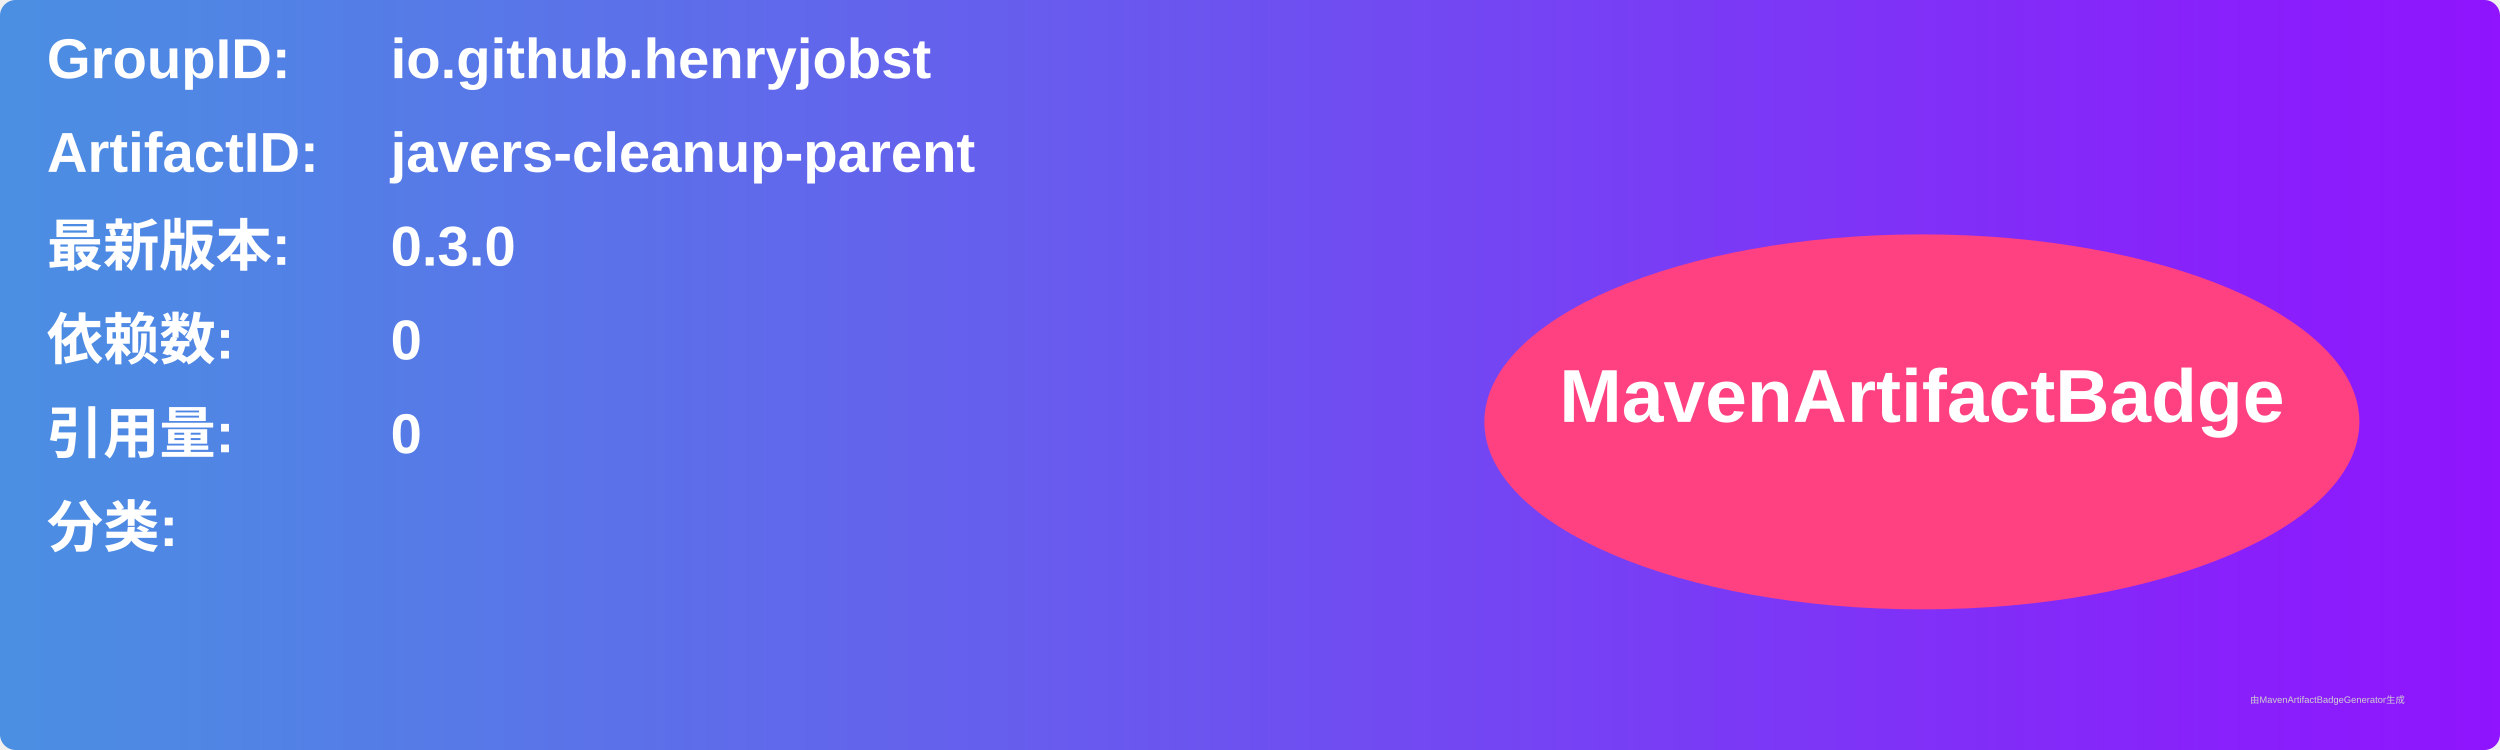
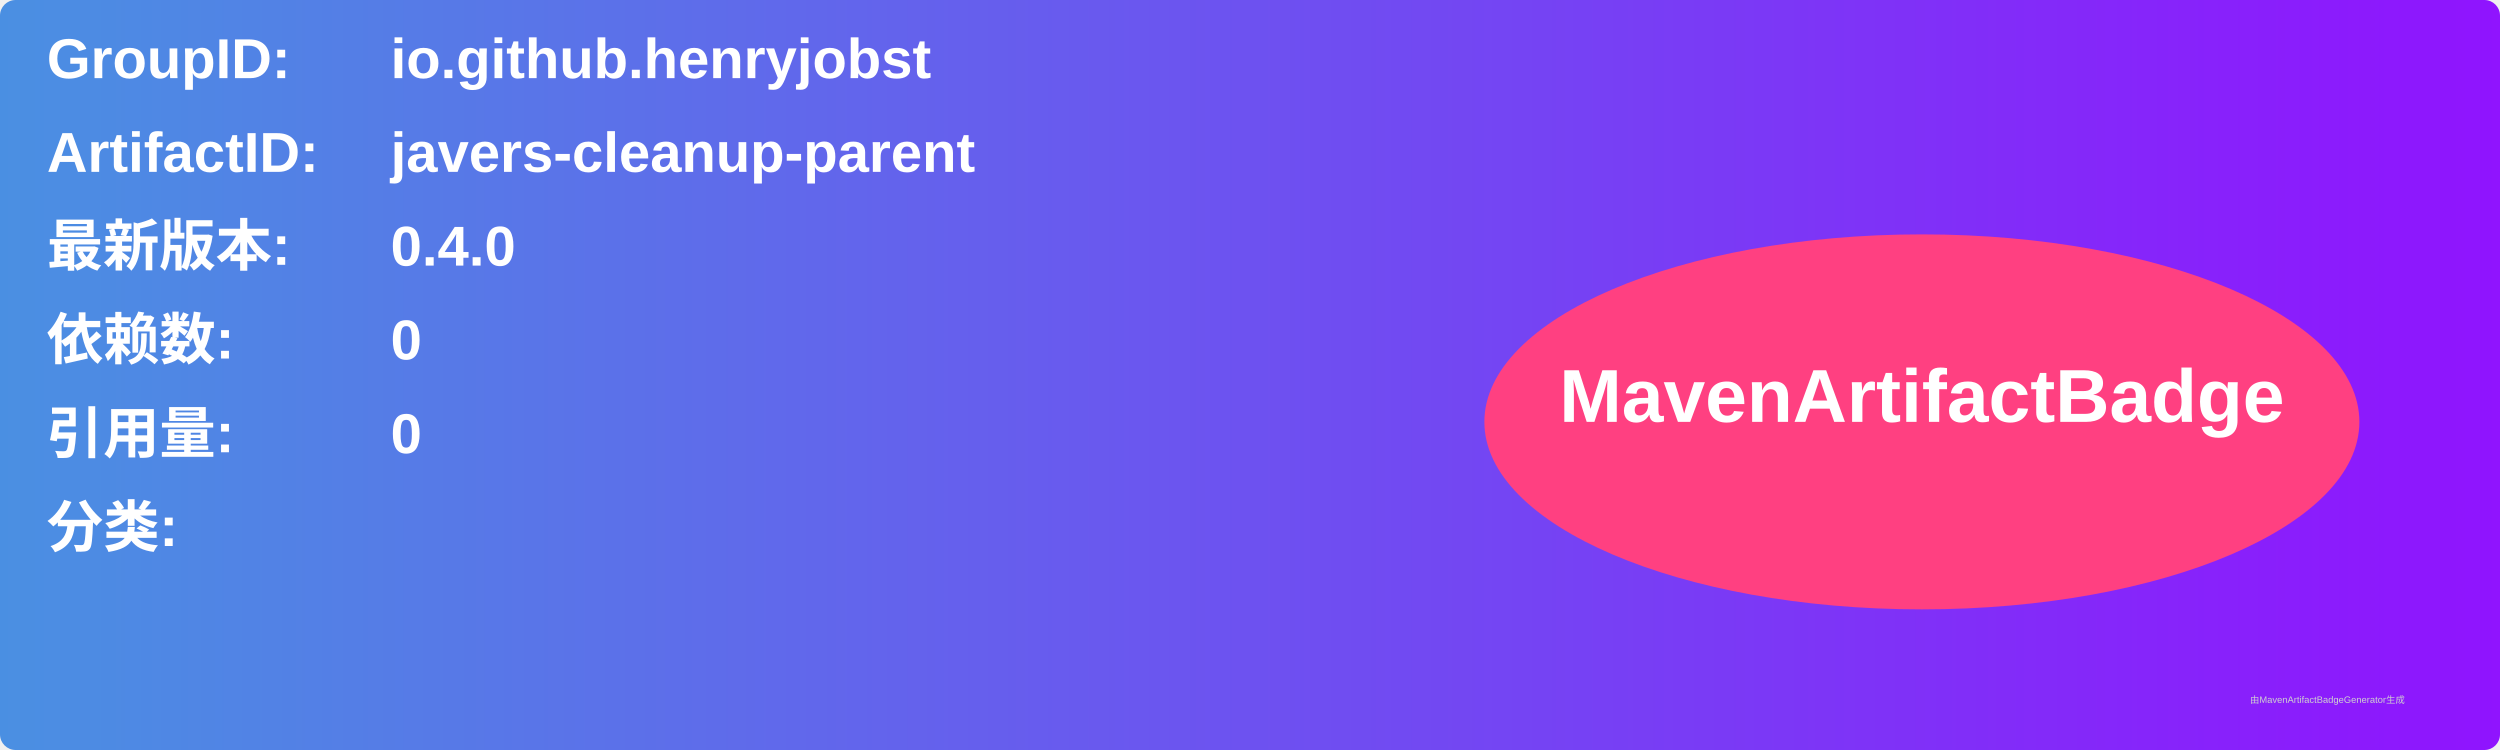
<svg xmlns="http://www.w3.org/2000/svg" width="800" height="240" viewBox="0 0 800 240">
  <linearGradient id="grad" x1="0%" y1="0%" x2="100%" y2="0%">
    <stop offset="0%" stop-color="#4a90e2" />
    <stop offset="100%" stop-color="#9013fe" />
  </linearGradient>
  <rect width="100%" height="100%" rx="5" ry="5" fill="url(#grad)" />
  <g transform="translate(15, 15)">
    <text x="0" y="10" font-family="Arial" font-size="18" fill="white" font-weight="bold" width="260">GroupID:</text>
    <text x="110" y="10" font-family="Arial" font-size="18" fill="white" font-weight="bold" width="460">io.github.henryjobst</text>
    <text x="0" y="40" font-family="Arial" font-size="18" fill="white" font-weight="bold" width="260">ArtifactID:</text>
    <text x="110" y="40" font-family="Arial" font-size="18" fill="white" font-weight="bold" width="460">javers-cleanup-parent</text>
    <text x="0" y="70" font-family="Arial" font-size="18" fill="white" font-weight="bold">最新版本:</text>
    <text x="110" y="70" font-family="Arial" font-size="18" fill="white" font-weight="bold">
-       <tspan font-weight="bold">0.3.0</tspan>
+       <tspan font-weight="bold">0.4.0</tspan>
    </text>
    <text x="0" y="100" font-family="Arial" font-size="18" fill="white" font-weight="bold">依赖数: </text>
    <text x="110" y="100" font-family="Arial" font-size="18" fill="white">
      <tspan font-weight="bold">0</tspan>
    </text>
    <text x="0" y="130" font-family="Arial" font-size="18" fill="white" font-weight="bold">引用量: </text>
    <text x="110" y="130" font-family="Arial" font-size="18" fill="white">
      <tspan font-weight="bold">0</tspan>
    </text>
    <text x="0" y="160" font-family="Arial" font-size="18" fill="white" font-weight="bold">分类:</text>
    <text x="10" y="190" font-family="Arial" font-size="10" fill="white">
      <tspan font-weight="bold" />
    </text>
    <ellipse cx="600" cy="120" rx="140" ry="60" fill="#ff4081" />
    <text x="600" y="120" text-anchor="middle" font-family="Arial" font-size="24" fill="white" font-weight="bold">MavenArtifactBadge</text>
  </g>
  <text x="720" y="225" font-family="Arial" font-size="3" fill="#d0d0d0">由MavenArtifactBadgeGenerator生成</text>
</svg>
